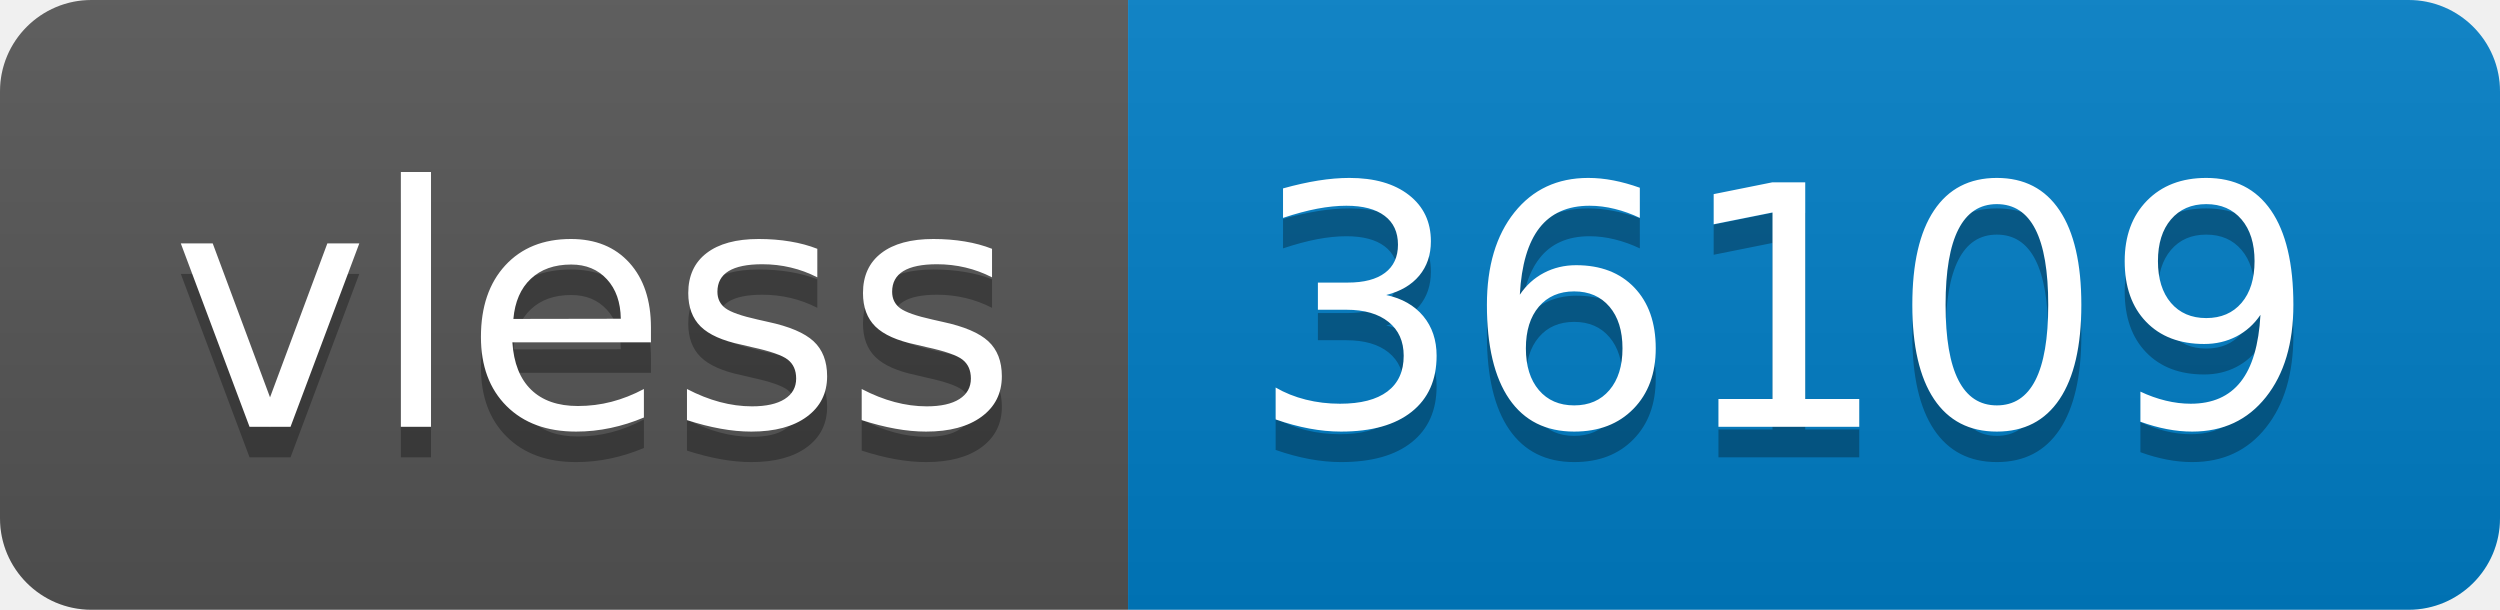
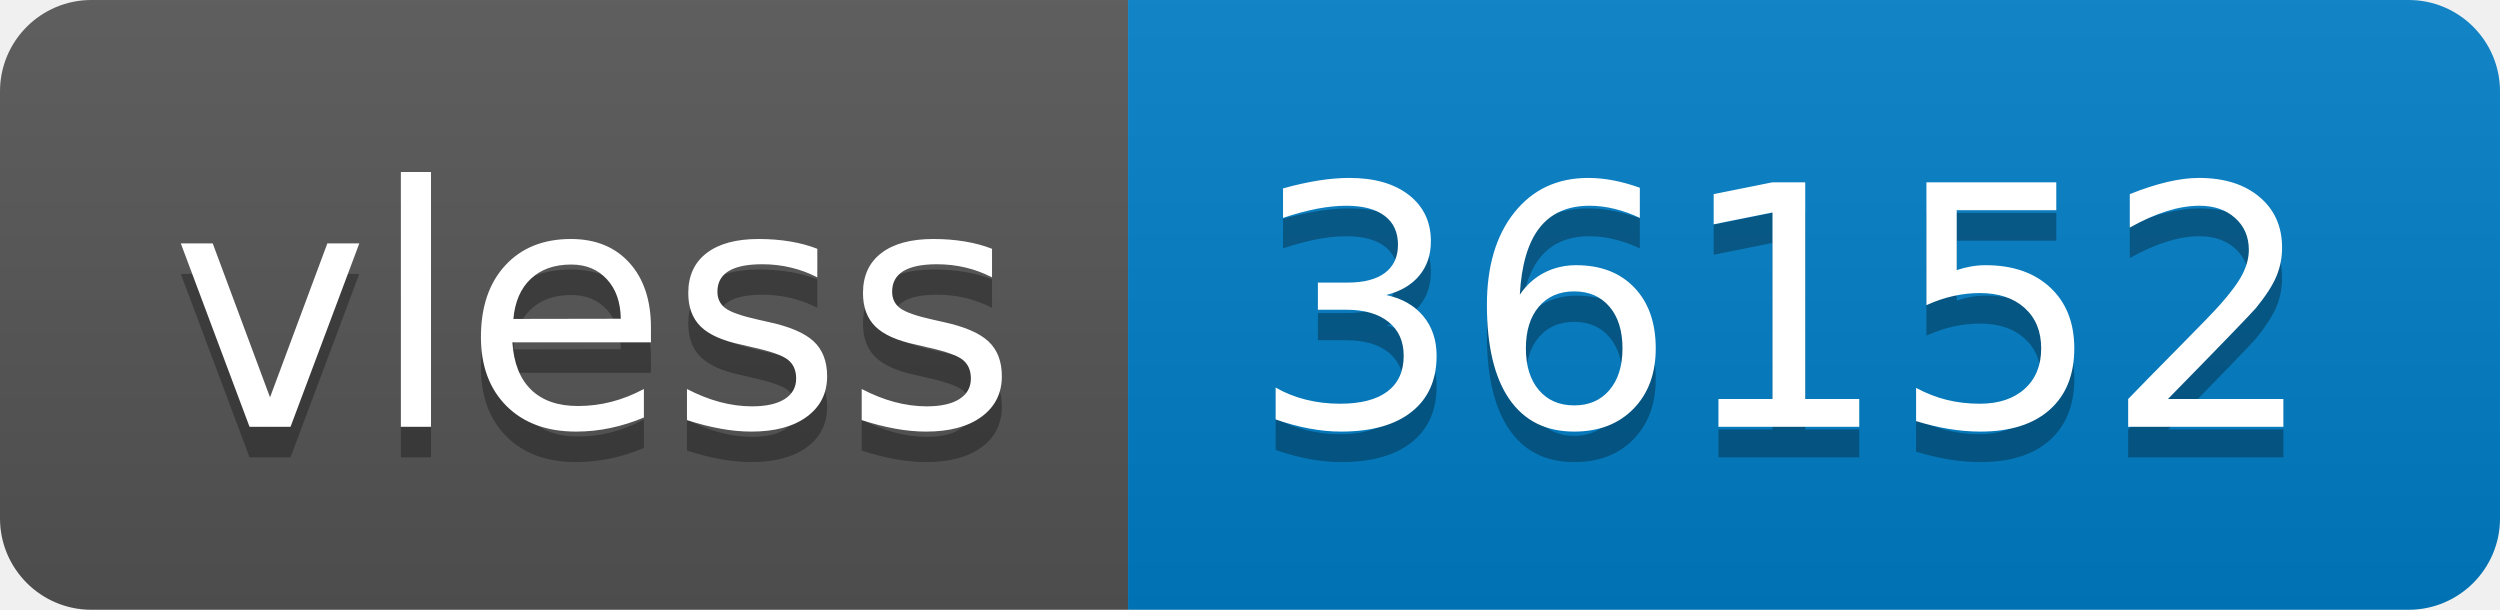
- <svg xmlns="http://www.w3.org/2000/svg" width="82" height="20" role="img" aria-label="vless: 36109">
+ <svg xmlns="http://www.w3.org/2000/svg" width="82" height="20" role="img" aria-label="vless: 36152">
  <linearGradient id="s" x2="0" y2="100%">
    <stop offset="0" stop-color="#bbb" stop-opacity=".1" />
    <stop offset="1" stop-opacity=".1" />
  </linearGradient>
  <clipPath id="r">
    <rect width="82" height="20" rx="3" fill="#fff" />
  </clipPath>
  <g clip-path="url(#r)">
    <rect width="37" height="20" fill="#555" />
    <rect x="37" width="45" height="20" fill="#007ec6" />
    <rect width="82" height="20" fill="url(#s)" />
  </g>
  <g fill="#fff" text-anchor="middle" font-family="Verdana,Geneva,DejaVu Sans,sans-serif" text-rendering="geometricPrecision" font-size="110">
    <text aria-hidden="true" x="195" y="150" fill="#010101" fill-opacity=".3" transform="scale(.1)" textLength="270">vless</text>
    <text x="195" y="140" transform="scale(.1)" fill="#fff" textLength="270">vless</text>
-     <text aria-hidden="true" x="585" y="150" fill="#010101" fill-opacity=".3" transform="scale(.1)" textLength="350">36109</text>
-     <text x="585" y="140" transform="scale(.1)" fill="#fff" textLength="350">36109</text>
+     <text aria-hidden="true" x="585" y="150" fill="#010101" fill-opacity=".3" transform="scale(.1)" textLength="350">36152</text>
+     <text x="585" y="140" transform="scale(.1)" fill="#fff" textLength="350">36152</text>
  </g>
</svg>
